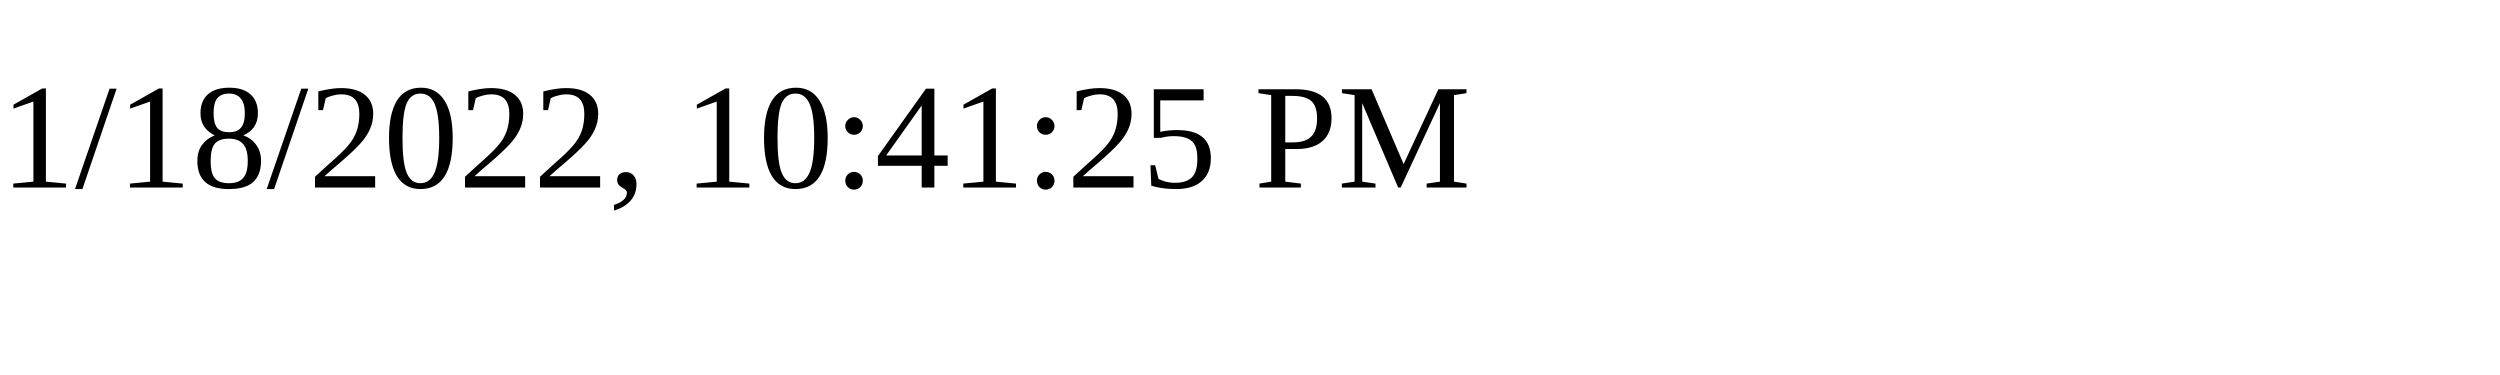
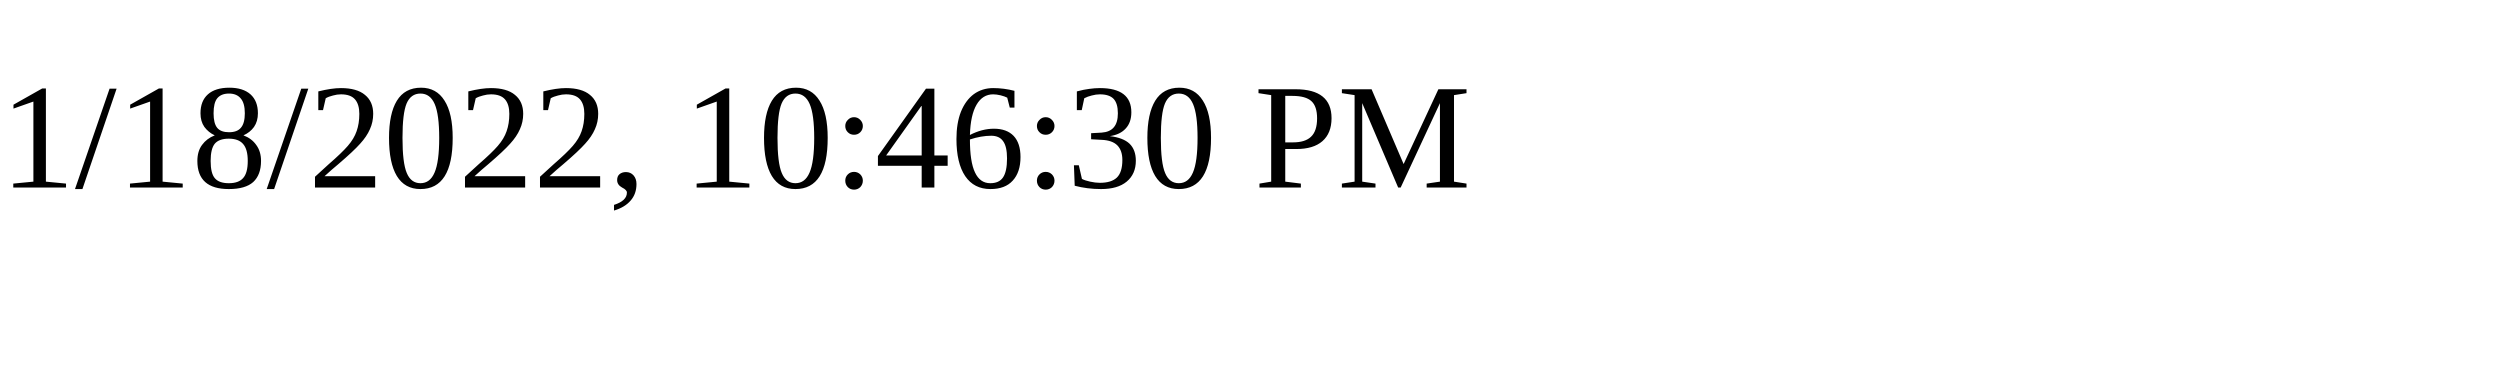
<svg xmlns="http://www.w3.org/2000/svg" height="30" width="200">
-   <text x="0" y="15">1/18/2022, 10:41:25 PM</text>
+   <text x="0" y="15">1/18/2022, 10:46:30 PM</text>
</svg>
